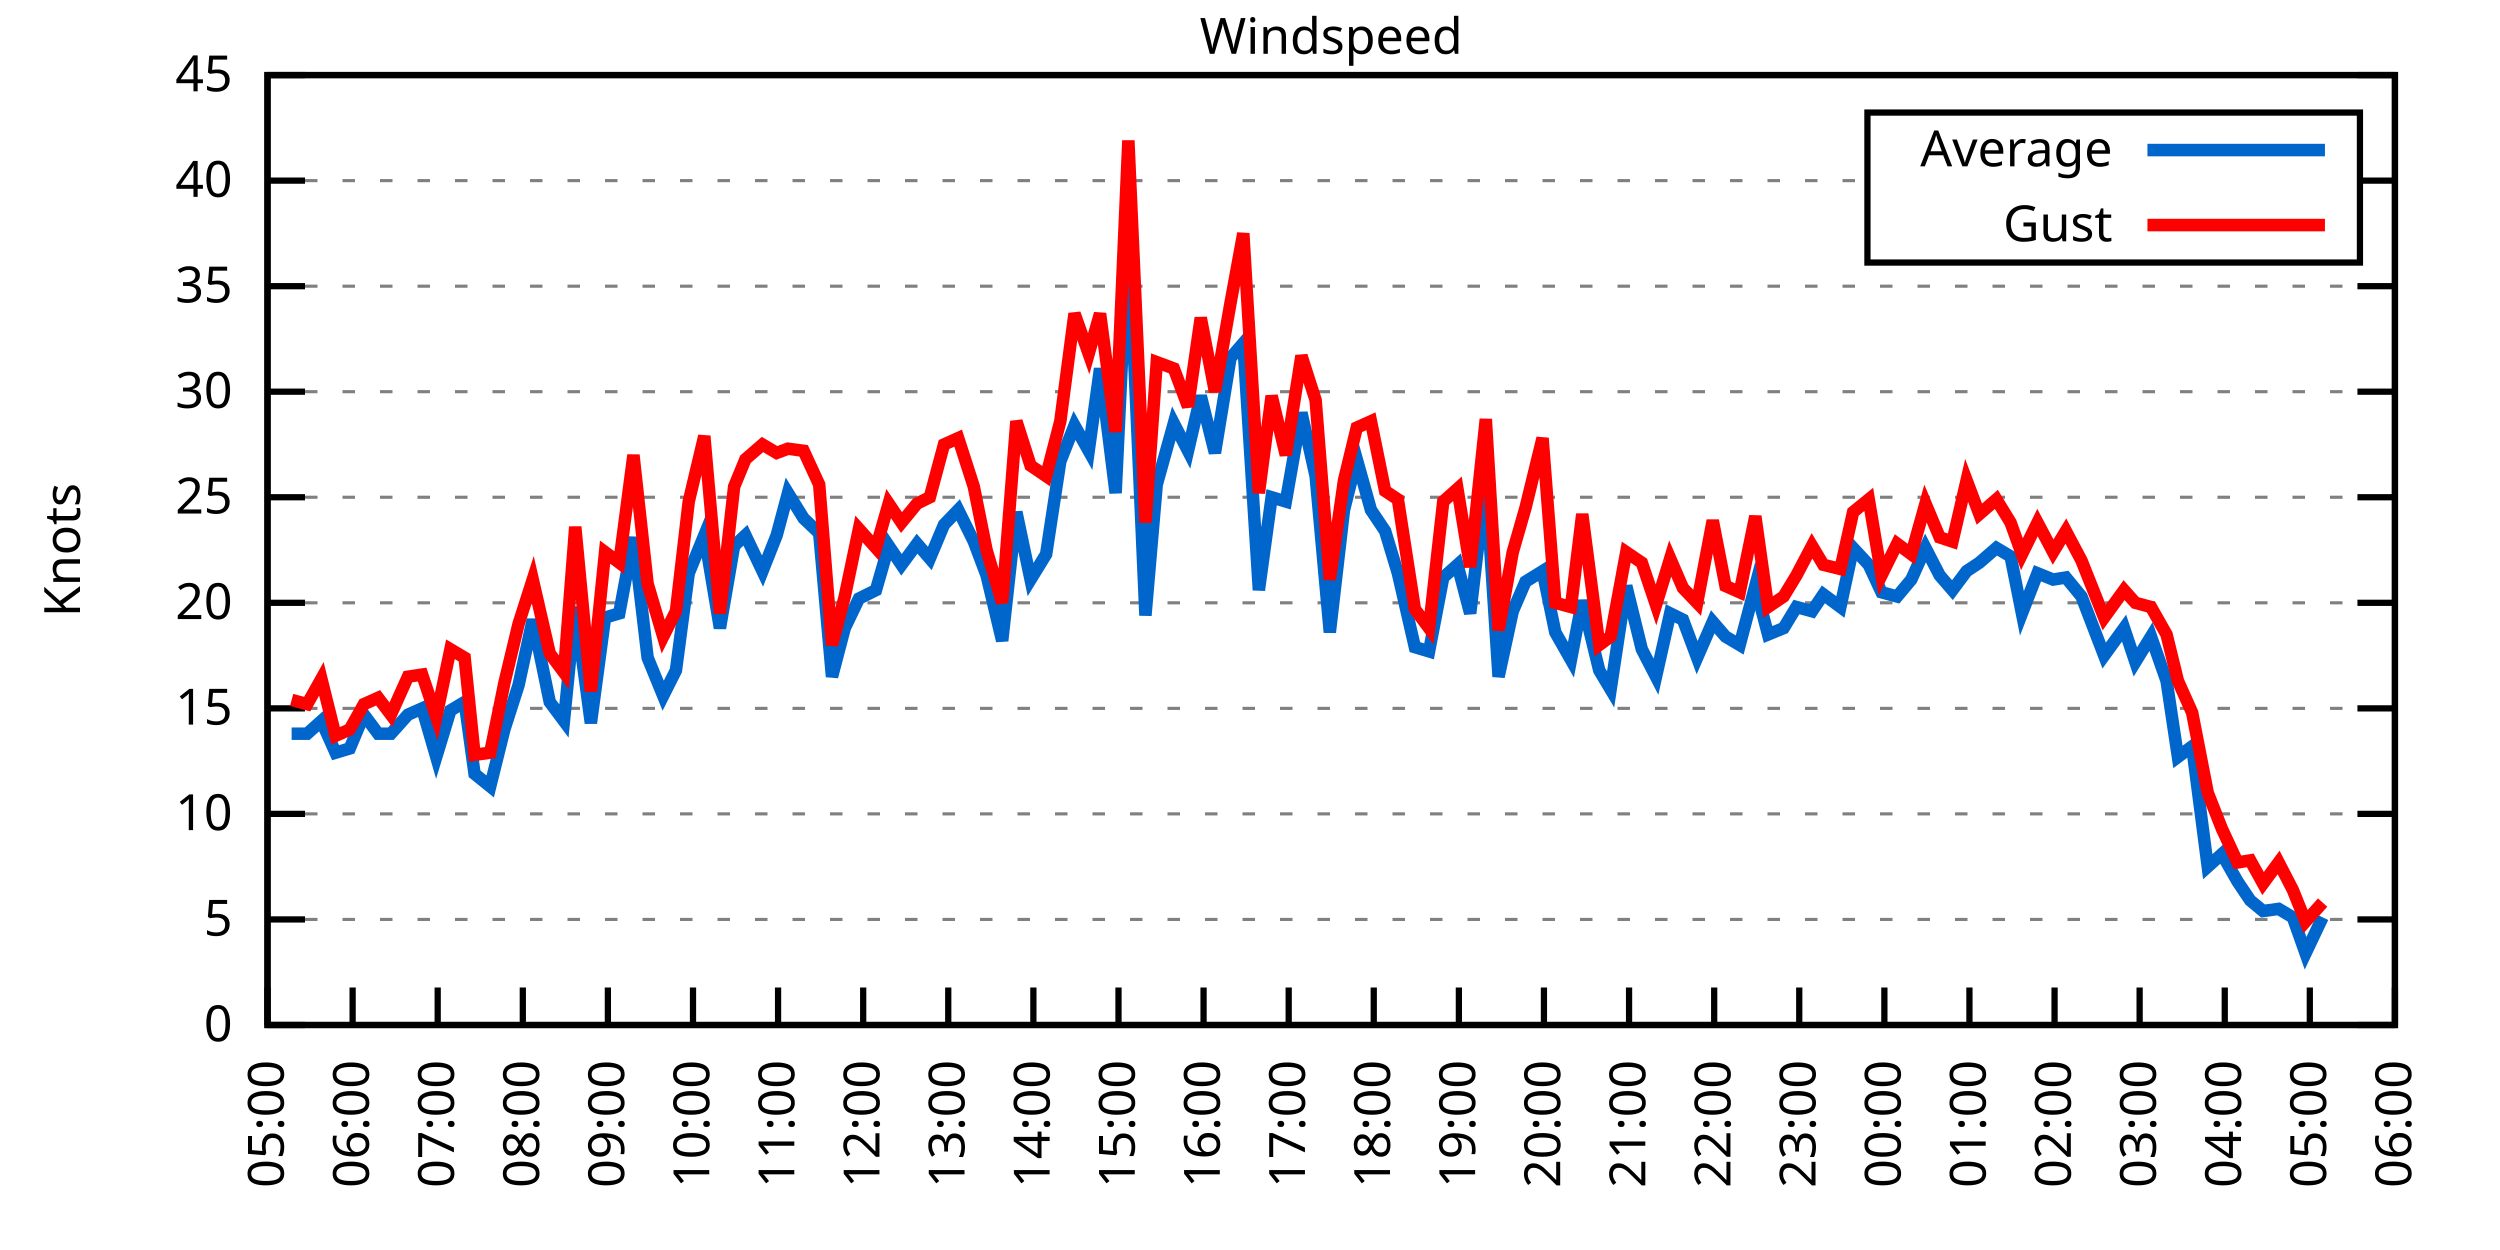
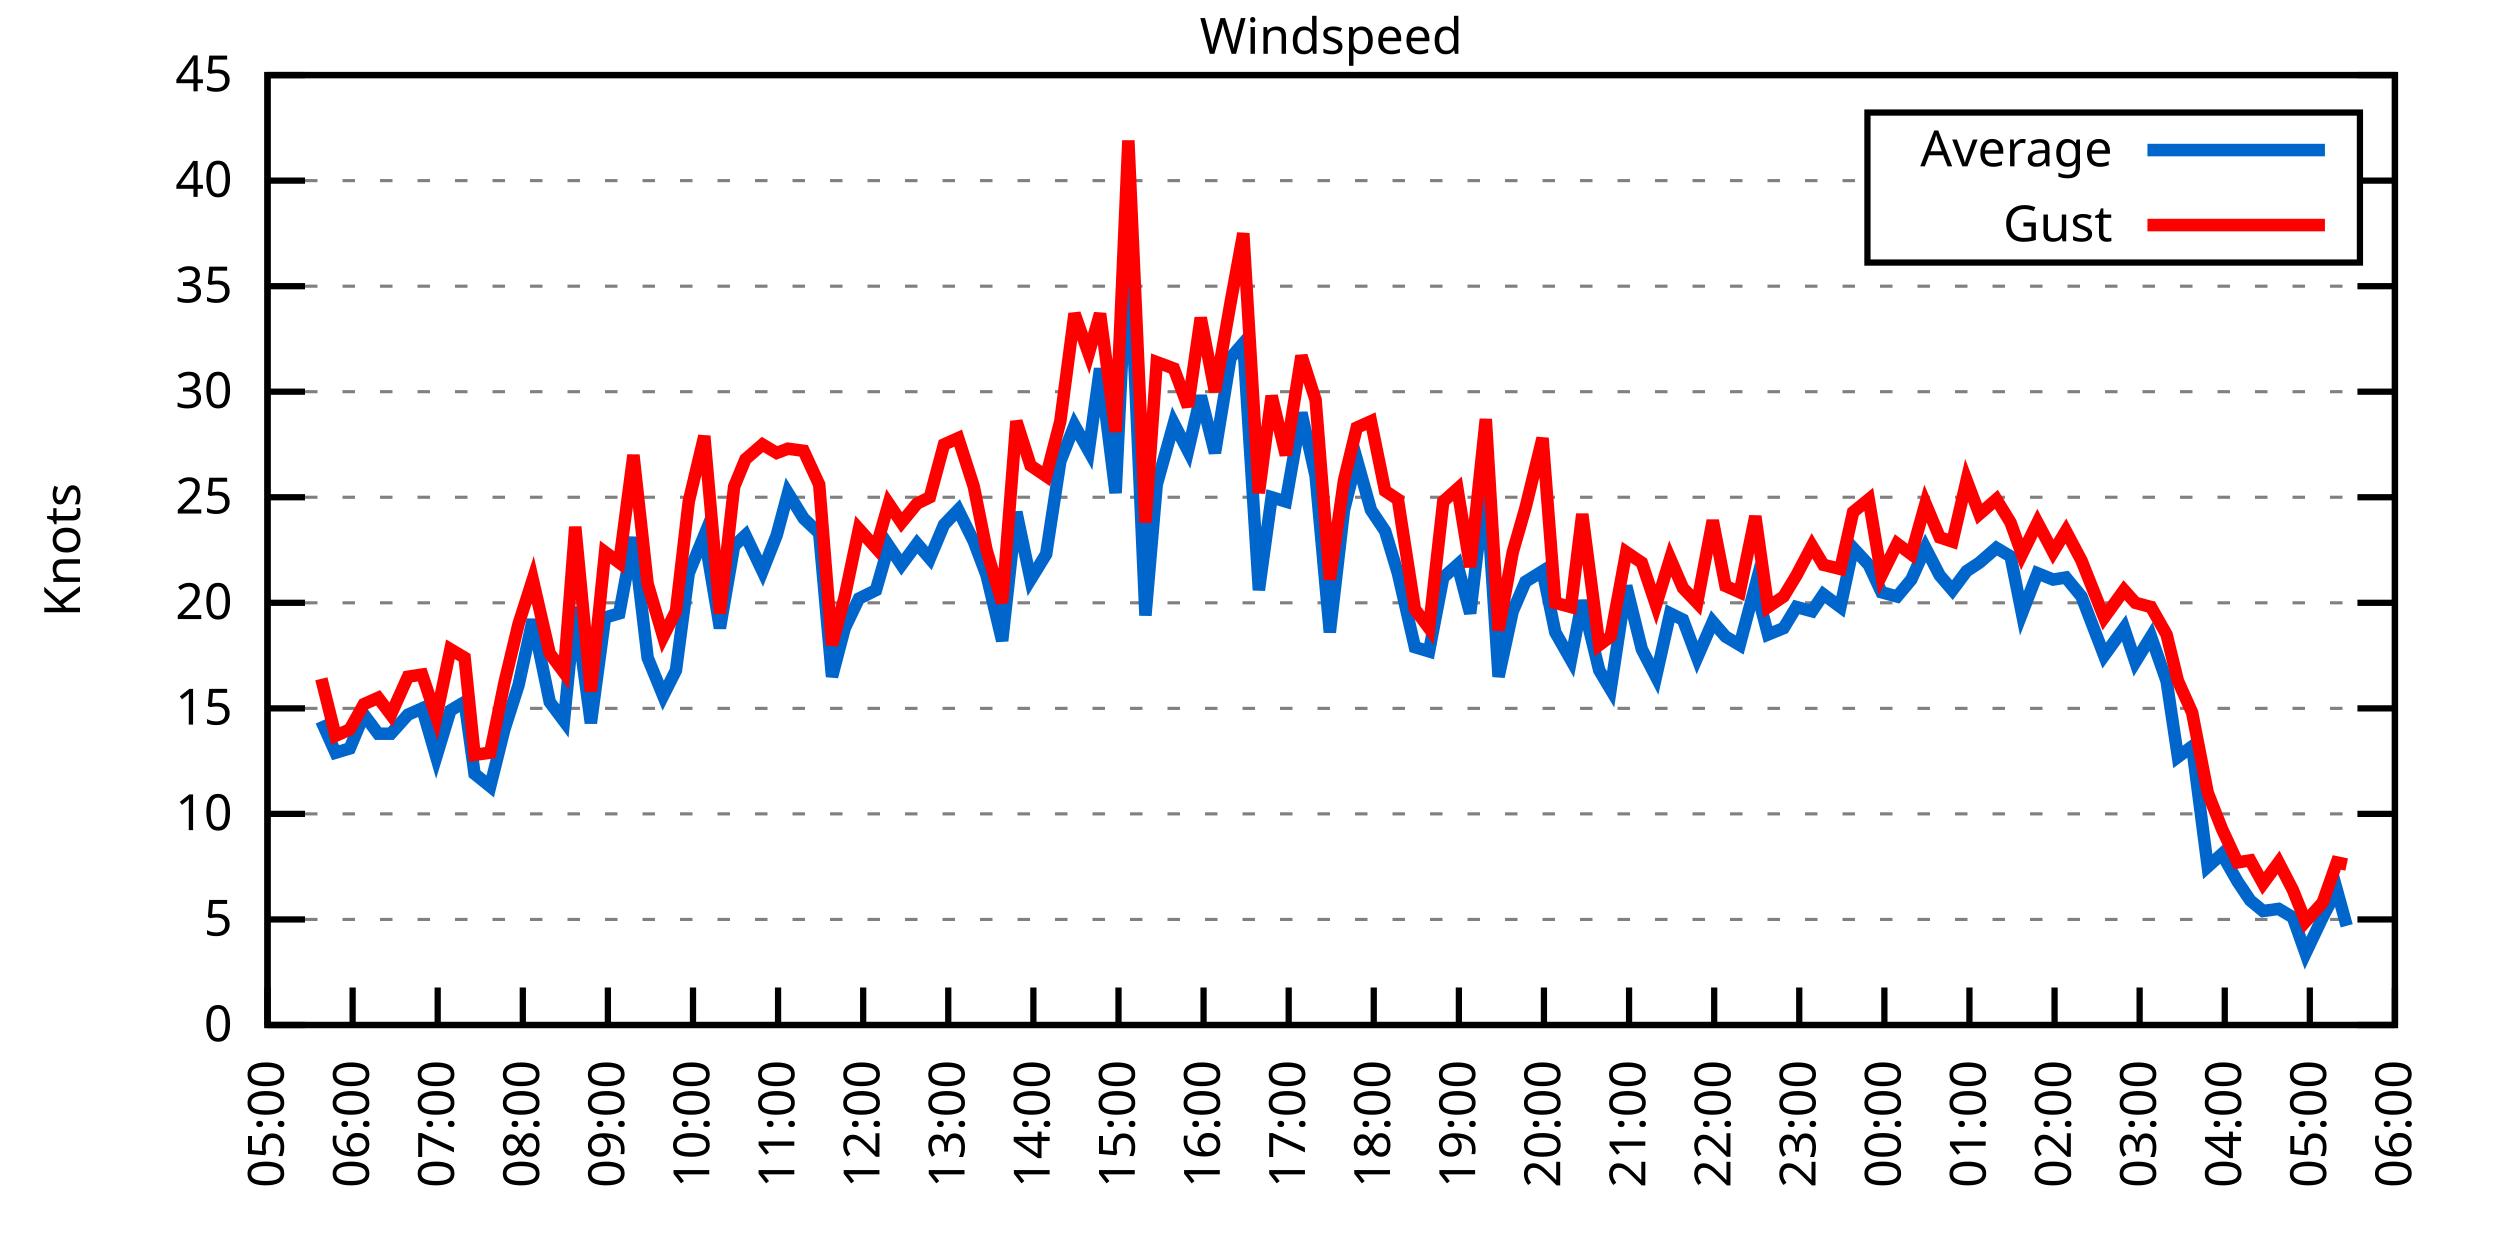
<svg xmlns="http://www.w3.org/2000/svg" xmlns:xlink="http://www.w3.org/1999/xlink" width="400" height="200" viewBox="0 0 400 200">
  <g id="gnuplot_canvas">
    <rect x="0" y="0" width="400" height="200" fill="none" />
    <defs>
      <circle id="gpDot" r="0.5" stroke-width="0.5" stroke="currentColor" />
      <path id="gpPt0" stroke-width="0.333" stroke="currentColor" d="M-1,0 h2 M0,-1 v2" />
      <path id="gpPt1" stroke-width="0.333" stroke="currentColor" d="M-1,-1 L1,1 M1,-1 L-1,1" />
      <path id="gpPt2" stroke-width="0.333" stroke="currentColor" d="M-1,0 L1,0 M0,-1 L0,1 M-1,-1 L1,1 M-1,1 L1,-1" />
      <rect id="gpPt3" stroke-width="0.333" stroke="currentColor" x="-1" y="-1" width="2" height="2" />
      <rect id="gpPt4" stroke-width="0.333" stroke="currentColor" fill="currentColor" x="-1" y="-1" width="2" height="2" />
      <circle id="gpPt5" stroke-width="0.333" stroke="currentColor" cx="0" cy="0" r="1" />
      <use xlink:href="#gpPt5" id="gpPt6" fill="currentColor" stroke="none" />
      <path id="gpPt7" stroke-width="0.333" stroke="currentColor" d="M0,-1.33 L-1.33,0.67 L1.33,0.67 z" />
      <use xlink:href="#gpPt7" id="gpPt8" fill="currentColor" stroke="none" />
      <use xlink:href="#gpPt7" id="gpPt9" stroke="currentColor" transform="rotate(180)" />
      <use xlink:href="#gpPt9" id="gpPt10" fill="currentColor" stroke="none" />
      <use xlink:href="#gpPt3" id="gpPt11" stroke="currentColor" transform="rotate(45)" />
      <use xlink:href="#gpPt11" id="gpPt12" fill="currentColor" stroke="none" />
      <path id="gpPt13" stroke-width="0.333" stroke="currentColor" d="M0,1.330 L1.265,0.411 L0.782,-1.067 L-0.782,-1.076 L-1.265,0.411 z" />
      <use xlink:href="#gpPt13" id="gpPt14" fill="currentColor" stroke="none" />
      <filter id="textbox" filterUnits="objectBoundingBox" x="0" y="0" height="1" width="1">
        <feFlood flood-color="white" flood-opacity="1" result="bgnd" />
        <feComposite in="SourceGraphic" in2="bgnd" operator="atop" />
      </filter>
      <filter id="greybox" filterUnits="objectBoundingBox" x="0" y="0" height="1" width="1">
        <feFlood flood-color="lightgrey" flood-opacity="1" result="grey" />
        <feComposite in="SourceGraphic" in2="grey" operator="atop" />
      </filter>
    </defs>
    <g fill="none" color="white" stroke="currentColor" stroke-width="1.00" stroke-linecap="butt" stroke-linejoin="miter">
</g>
    <g fill="none" color="black" stroke="currentColor" stroke-width="1.00" stroke-linecap="butt" stroke-linejoin="miter">
      <g stroke="none" shape-rendering="crispEdges">
        <polygon fill="rgb(255, 255, 255)" points="42.80,164.00 383.18,164.00 383.18,12.02 42.80,12.02 " />
      </g>
    </g>
    <g fill="none" color="black" stroke="currentColor" stroke-width="1.00" stroke-linecap="butt" stroke-linejoin="miter">
</g>
    <g fill="none" color="black" stroke="black" stroke-width="0.50" stroke-linecap="butt" stroke-linejoin="miter">
</g>
    <g fill="none" color="gray" stroke="currentColor" stroke-width="0.50" stroke-linecap="butt" stroke-linejoin="miter">
      <path stroke="gray" stroke-dasharray="2,4" class="gridline" d="M42.80,164.00 L383.19,164.00  " />
    </g>
    <g fill="none" color="gray" stroke="gray" stroke-width="1.00" stroke-linecap="butt" stroke-linejoin="miter">
</g>
    <g fill="none" color="black" stroke="currentColor" stroke-width="1.00" stroke-linecap="butt" stroke-linejoin="miter">
      <path stroke="black" d="M42.80,164.00 L48.80,164.00 M383.19,164.00 L377.19,164.00  " />
      <g transform="translate(37.20,166.60)" stroke="none" fill="black" font-family="Sans" font-size="8.00" text-anchor="end">
        <text>
          <tspan font-family="Sans"> 0</tspan>
        </text>
      </g>
    </g>
    <g fill="none" color="black" stroke="currentColor" stroke-width="1.00" stroke-linecap="butt" stroke-linejoin="miter">
</g>
    <g fill="none" color="black" stroke="black" stroke-width="0.50" stroke-linecap="butt" stroke-linejoin="miter">
</g>
    <g fill="none" color="gray" stroke="currentColor" stroke-width="0.50" stroke-linecap="butt" stroke-linejoin="miter">
      <path stroke="gray" stroke-dasharray="2,4" class="gridline" d="M42.80,147.11 L383.19,147.11  " />
    </g>
    <g fill="none" color="gray" stroke="gray" stroke-width="1.00" stroke-linecap="butt" stroke-linejoin="miter">
</g>
    <g fill="none" color="black" stroke="currentColor" stroke-width="1.00" stroke-linecap="butt" stroke-linejoin="miter">
      <path stroke="black" d="M42.80,147.11 L48.80,147.11 M383.19,147.11 L377.19,147.11  " />
      <g transform="translate(37.20,149.71)" stroke="none" fill="black" font-family="Sans" font-size="8.00" text-anchor="end">
        <text>
          <tspan font-family="Sans"> 5</tspan>
        </text>
      </g>
    </g>
    <g fill="none" color="black" stroke="currentColor" stroke-width="1.00" stroke-linecap="butt" stroke-linejoin="miter">
</g>
    <g fill="none" color="black" stroke="black" stroke-width="0.50" stroke-linecap="butt" stroke-linejoin="miter">
</g>
    <g fill="none" color="gray" stroke="currentColor" stroke-width="0.50" stroke-linecap="butt" stroke-linejoin="miter">
      <path stroke="gray" stroke-dasharray="2,4" class="gridline" d="M42.80,130.22 L383.19,130.22  " />
    </g>
    <g fill="none" color="gray" stroke="gray" stroke-width="1.00" stroke-linecap="butt" stroke-linejoin="miter">
</g>
    <g fill="none" color="black" stroke="currentColor" stroke-width="1.00" stroke-linecap="butt" stroke-linejoin="miter">
      <path stroke="black" d="M42.80,130.22 L48.80,130.22 M383.19,130.22 L377.19,130.22  " />
      <g transform="translate(37.20,132.82)" stroke="none" fill="black" font-family="Sans" font-size="8.00" text-anchor="end">
        <text>
          <tspan font-family="Sans"> 10</tspan>
        </text>
      </g>
    </g>
    <g fill="none" color="black" stroke="currentColor" stroke-width="1.00" stroke-linecap="butt" stroke-linejoin="miter">
</g>
    <g fill="none" color="black" stroke="black" stroke-width="0.50" stroke-linecap="butt" stroke-linejoin="miter">
</g>
    <g fill="none" color="gray" stroke="currentColor" stroke-width="0.50" stroke-linecap="butt" stroke-linejoin="miter">
      <path stroke="gray" stroke-dasharray="2,4" class="gridline" d="M42.80,113.34 L383.19,113.34  " />
    </g>
    <g fill="none" color="gray" stroke="gray" stroke-width="1.00" stroke-linecap="butt" stroke-linejoin="miter">
</g>
    <g fill="none" color="black" stroke="currentColor" stroke-width="1.00" stroke-linecap="butt" stroke-linejoin="miter">
      <path stroke="black" d="M42.80,113.34 L48.80,113.34 M383.19,113.34 L377.19,113.34  " />
      <g transform="translate(37.20,115.94)" stroke="none" fill="black" font-family="Sans" font-size="8.00" text-anchor="end">
        <text>
          <tspan font-family="Sans"> 15</tspan>
        </text>
      </g>
    </g>
    <g fill="none" color="black" stroke="currentColor" stroke-width="1.00" stroke-linecap="butt" stroke-linejoin="miter">
</g>
    <g fill="none" color="black" stroke="black" stroke-width="0.50" stroke-linecap="butt" stroke-linejoin="miter">
</g>
    <g fill="none" color="gray" stroke="currentColor" stroke-width="0.50" stroke-linecap="butt" stroke-linejoin="miter">
      <path stroke="gray" stroke-dasharray="2,4" class="gridline" d="M42.80,96.45 L383.19,96.45  " />
    </g>
    <g fill="none" color="gray" stroke="gray" stroke-width="1.00" stroke-linecap="butt" stroke-linejoin="miter">
</g>
    <g fill="none" color="black" stroke="currentColor" stroke-width="1.00" stroke-linecap="butt" stroke-linejoin="miter">
      <path stroke="black" d="M42.80,96.45 L48.80,96.45 M383.19,96.45 L377.19,96.45  " />
      <g transform="translate(37.20,99.05)" stroke="none" fill="black" font-family="Sans" font-size="8.00" text-anchor="end">
        <text>
          <tspan font-family="Sans"> 20</tspan>
        </text>
      </g>
    </g>
    <g fill="none" color="black" stroke="currentColor" stroke-width="1.00" stroke-linecap="butt" stroke-linejoin="miter">
</g>
    <g fill="none" color="black" stroke="black" stroke-width="0.50" stroke-linecap="butt" stroke-linejoin="miter">
</g>
    <g fill="none" color="gray" stroke="currentColor" stroke-width="0.50" stroke-linecap="butt" stroke-linejoin="miter">
      <path stroke="gray" stroke-dasharray="2,4" class="gridline" d="M42.80,79.56 L383.19,79.56  " />
    </g>
    <g fill="none" color="gray" stroke="gray" stroke-width="1.00" stroke-linecap="butt" stroke-linejoin="miter">
</g>
    <g fill="none" color="black" stroke="currentColor" stroke-width="1.00" stroke-linecap="butt" stroke-linejoin="miter">
      <path stroke="black" d="M42.80,79.56 L48.80,79.56 M383.19,79.56 L377.19,79.56  " />
      <g transform="translate(37.20,82.16)" stroke="none" fill="black" font-family="Sans" font-size="8.00" text-anchor="end">
        <text>
          <tspan font-family="Sans"> 25</tspan>
        </text>
      </g>
    </g>
    <g fill="none" color="black" stroke="currentColor" stroke-width="1.00" stroke-linecap="butt" stroke-linejoin="miter">
</g>
    <g fill="none" color="black" stroke="black" stroke-width="0.50" stroke-linecap="butt" stroke-linejoin="miter">
</g>
    <g fill="none" color="gray" stroke="currentColor" stroke-width="0.50" stroke-linecap="butt" stroke-linejoin="miter">
      <path stroke="gray" stroke-dasharray="2,4" class="gridline" d="M42.80,62.67 L383.19,62.67  " />
    </g>
    <g fill="none" color="gray" stroke="gray" stroke-width="1.00" stroke-linecap="butt" stroke-linejoin="miter">
</g>
    <g fill="none" color="black" stroke="currentColor" stroke-width="1.00" stroke-linecap="butt" stroke-linejoin="miter">
      <path stroke="black" d="M42.80,62.67 L48.80,62.67 M383.19,62.67 L377.19,62.67  " />
      <g transform="translate(37.20,65.27)" stroke="none" fill="black" font-family="Sans" font-size="8.00" text-anchor="end">
        <text>
          <tspan font-family="Sans"> 30</tspan>
        </text>
      </g>
    </g>
    <g fill="none" color="black" stroke="currentColor" stroke-width="1.00" stroke-linecap="butt" stroke-linejoin="miter">
</g>
    <g fill="none" color="black" stroke="black" stroke-width="0.50" stroke-linecap="butt" stroke-linejoin="miter">
</g>
    <g fill="none" color="gray" stroke="currentColor" stroke-width="0.50" stroke-linecap="butt" stroke-linejoin="miter">
      <path stroke="gray" stroke-dasharray="2,4" class="gridline" d="M42.80,45.79 L383.19,45.79  " />
    </g>
    <g fill="none" color="gray" stroke="gray" stroke-width="1.00" stroke-linecap="butt" stroke-linejoin="miter">
</g>
    <g fill="none" color="black" stroke="currentColor" stroke-width="1.00" stroke-linecap="butt" stroke-linejoin="miter">
      <path stroke="black" d="M42.80,45.79 L48.80,45.79 M383.19,45.79 L377.19,45.79  " />
      <g transform="translate(37.20,48.39)" stroke="none" fill="black" font-family="Sans" font-size="8.00" text-anchor="end">
        <text>
          <tspan font-family="Sans"> 35</tspan>
        </text>
      </g>
    </g>
    <g fill="none" color="black" stroke="currentColor" stroke-width="1.00" stroke-linecap="butt" stroke-linejoin="miter">
</g>
    <g fill="none" color="black" stroke="black" stroke-width="0.50" stroke-linecap="butt" stroke-linejoin="miter">
</g>
    <g fill="none" color="gray" stroke="currentColor" stroke-width="0.50" stroke-linecap="butt" stroke-linejoin="miter">
      <path stroke="gray" stroke-dasharray="2,4" class="gridline" d="M42.80,28.90 L298.79,28.90 M377.59,28.90 L383.19,28.90  " />
    </g>
    <g fill="none" color="gray" stroke="gray" stroke-width="1.00" stroke-linecap="butt" stroke-linejoin="miter">
</g>
    <g fill="none" color="black" stroke="currentColor" stroke-width="1.00" stroke-linecap="butt" stroke-linejoin="miter">
      <path stroke="black" d="M42.80,28.90 L48.80,28.90 M383.19,28.90 L377.19,28.90  " />
      <g transform="translate(37.20,31.50)" stroke="none" fill="black" font-family="Sans" font-size="8.00" text-anchor="end">
        <text>
          <tspan font-family="Sans"> 40</tspan>
        </text>
      </g>
    </g>
    <g fill="none" color="black" stroke="currentColor" stroke-width="1.00" stroke-linecap="butt" stroke-linejoin="miter">
</g>
    <g fill="none" color="black" stroke="black" stroke-width="0.50" stroke-linecap="butt" stroke-linejoin="miter">
</g>
    <g fill="none" color="gray" stroke="currentColor" stroke-width="0.50" stroke-linecap="butt" stroke-linejoin="miter">
      <path stroke="gray" stroke-dasharray="2,4" class="gridline" d="M42.80,12.01 L383.19,12.01  " />
    </g>
    <g fill="none" color="gray" stroke="gray" stroke-width="1.00" stroke-linecap="butt" stroke-linejoin="miter">
</g>
    <g fill="none" color="black" stroke="currentColor" stroke-width="1.00" stroke-linecap="butt" stroke-linejoin="miter">
      <path stroke="black" d="M42.80,12.01 L48.80,12.01 M383.19,12.01 L377.19,12.01  " />
      <g transform="translate(37.20,14.61)" stroke="none" fill="black" font-family="Sans" font-size="8.00" text-anchor="end">
        <text>
          <tspan font-family="Sans"> 45</tspan>
        </text>
      </g>
    </g>
    <g fill="none" color="black" stroke="currentColor" stroke-width="1.00" stroke-linecap="butt" stroke-linejoin="miter">
      <path stroke="black" d="M42.80,164.00 L42.80,158.00  " />
      <g transform="translate(45.40,169.60) rotate(270.00)" stroke="none" fill="black" font-family="Sans" font-size="8.00" text-anchor="end">
        <text>
          <tspan font-family="Sans">05:00</tspan>
        </text>
      </g>
    </g>
    <g fill="none" color="black" stroke="currentColor" stroke-width="1.00" stroke-linecap="butt" stroke-linejoin="miter">
      <path stroke="black" d="M56.42,164.00 L56.42,158.00  " />
      <g transform="translate(59.02,169.60) rotate(270.00)" stroke="none" fill="black" font-family="Sans" font-size="8.00" text-anchor="end">
        <text>
          <tspan font-family="Sans">06:00</tspan>
        </text>
      </g>
    </g>
    <g fill="none" color="black" stroke="currentColor" stroke-width="1.00" stroke-linecap="butt" stroke-linejoin="miter">
      <path stroke="black" d="M70.03,164.00 L70.03,158.00  " />
      <g transform="translate(72.63,169.60) rotate(270.00)" stroke="none" fill="black" font-family="Sans" font-size="8.00" text-anchor="end">
        <text>
          <tspan font-family="Sans">07:00</tspan>
        </text>
      </g>
    </g>
    <g fill="none" color="black" stroke="currentColor" stroke-width="1.00" stroke-linecap="butt" stroke-linejoin="miter">
      <path stroke="black" d="M83.65,164.00 L83.65,158.00  " />
      <g transform="translate(86.25,169.60) rotate(270.00)" stroke="none" fill="black" font-family="Sans" font-size="8.00" text-anchor="end">
        <text>
          <tspan font-family="Sans">08:00</tspan>
        </text>
      </g>
    </g>
    <g fill="none" color="black" stroke="currentColor" stroke-width="1.00" stroke-linecap="butt" stroke-linejoin="miter">
      <path stroke="black" d="M97.26,164.00 L97.26,158.00  " />
      <g transform="translate(99.86,169.60) rotate(270.00)" stroke="none" fill="black" font-family="Sans" font-size="8.00" text-anchor="end">
        <text>
          <tspan font-family="Sans">09:00</tspan>
        </text>
      </g>
    </g>
    <g fill="none" color="black" stroke="currentColor" stroke-width="1.00" stroke-linecap="butt" stroke-linejoin="miter">
      <path stroke="black" d="M110.88,164.00 L110.88,158.00  " />
      <g transform="translate(113.48,169.60) rotate(270.00)" stroke="none" fill="black" font-family="Sans" font-size="8.00" text-anchor="end">
        <text>
          <tspan font-family="Sans">10:00</tspan>
        </text>
      </g>
    </g>
    <g fill="none" color="black" stroke="currentColor" stroke-width="1.00" stroke-linecap="butt" stroke-linejoin="miter">
      <path stroke="black" d="M124.49,164.00 L124.49,158.00  " />
      <g transform="translate(127.09,169.60) rotate(270.00)" stroke="none" fill="black" font-family="Sans" font-size="8.00" text-anchor="end">
        <text>
          <tspan font-family="Sans">11:00</tspan>
        </text>
      </g>
    </g>
    <g fill="none" color="black" stroke="currentColor" stroke-width="1.00" stroke-linecap="butt" stroke-linejoin="miter">
      <path stroke="black" d="M138.11,164.00 L138.11,158.00  " />
      <g transform="translate(140.71,169.60) rotate(270.00)" stroke="none" fill="black" font-family="Sans" font-size="8.00" text-anchor="end">
        <text>
          <tspan font-family="Sans">12:00</tspan>
        </text>
      </g>
    </g>
    <g fill="none" color="black" stroke="currentColor" stroke-width="1.00" stroke-linecap="butt" stroke-linejoin="miter">
      <path stroke="black" d="M151.72,164.00 L151.72,158.00  " />
      <g transform="translate(154.32,169.60) rotate(270.00)" stroke="none" fill="black" font-family="Sans" font-size="8.00" text-anchor="end">
        <text>
          <tspan font-family="Sans">13:00</tspan>
        </text>
      </g>
    </g>
    <g fill="none" color="black" stroke="currentColor" stroke-width="1.00" stroke-linecap="butt" stroke-linejoin="miter">
      <path stroke="black" d="M165.34,164.00 L165.34,158.00  " />
      <g transform="translate(167.94,169.60) rotate(270.00)" stroke="none" fill="black" font-family="Sans" font-size="8.00" text-anchor="end">
        <text>
          <tspan font-family="Sans">14:00</tspan>
        </text>
      </g>
    </g>
    <g fill="none" color="black" stroke="currentColor" stroke-width="1.00" stroke-linecap="butt" stroke-linejoin="miter">
      <path stroke="black" d="M178.96,164.00 L178.96,158.00  " />
      <g transform="translate(181.56,169.60) rotate(270.00)" stroke="none" fill="black" font-family="Sans" font-size="8.00" text-anchor="end">
        <text>
          <tspan font-family="Sans">15:00</tspan>
        </text>
      </g>
    </g>
    <g fill="none" color="black" stroke="currentColor" stroke-width="1.00" stroke-linecap="butt" stroke-linejoin="miter">
      <path stroke="black" d="M192.57,164.00 L192.57,158.00  " />
      <g transform="translate(195.17,169.60) rotate(270.00)" stroke="none" fill="black" font-family="Sans" font-size="8.00" text-anchor="end">
        <text>
          <tspan font-family="Sans">16:00</tspan>
        </text>
      </g>
    </g>
    <g fill="none" color="black" stroke="currentColor" stroke-width="1.00" stroke-linecap="butt" stroke-linejoin="miter">
      <path stroke="black" d="M206.19,164.00 L206.19,158.00  " />
      <g transform="translate(208.79,169.60) rotate(270.00)" stroke="none" fill="black" font-family="Sans" font-size="8.00" text-anchor="end">
        <text>
          <tspan font-family="Sans">17:00</tspan>
        </text>
      </g>
    </g>
    <g fill="none" color="black" stroke="currentColor" stroke-width="1.00" stroke-linecap="butt" stroke-linejoin="miter">
      <path stroke="black" d="M219.80,164.00 L219.80,158.00  " />
      <g transform="translate(222.40,169.60) rotate(270.00)" stroke="none" fill="black" font-family="Sans" font-size="8.00" text-anchor="end">
        <text>
          <tspan font-family="Sans">18:00</tspan>
        </text>
      </g>
    </g>
    <g fill="none" color="black" stroke="currentColor" stroke-width="1.00" stroke-linecap="butt" stroke-linejoin="miter">
      <path stroke="black" d="M233.42,164.00 L233.42,158.00  " />
      <g transform="translate(236.02,169.60) rotate(270.00)" stroke="none" fill="black" font-family="Sans" font-size="8.00" text-anchor="end">
        <text>
          <tspan font-family="Sans">19:00</tspan>
        </text>
      </g>
    </g>
    <g fill="none" color="black" stroke="currentColor" stroke-width="1.00" stroke-linecap="butt" stroke-linejoin="miter">
      <path stroke="black" d="M247.03,164.00 L247.03,158.00  " />
      <g transform="translate(249.63,169.60) rotate(270.00)" stroke="none" fill="black" font-family="Sans" font-size="8.00" text-anchor="end">
        <text>
          <tspan font-family="Sans">20:00</tspan>
        </text>
      </g>
    </g>
    <g fill="none" color="black" stroke="currentColor" stroke-width="1.00" stroke-linecap="butt" stroke-linejoin="miter">
      <path stroke="black" d="M260.65,164.00 L260.65,158.00  " />
      <g transform="translate(263.25,169.60) rotate(270.00)" stroke="none" fill="black" font-family="Sans" font-size="8.00" text-anchor="end">
        <text>
          <tspan font-family="Sans">21:00</tspan>
        </text>
      </g>
    </g>
    <g fill="none" color="black" stroke="currentColor" stroke-width="1.00" stroke-linecap="butt" stroke-linejoin="miter">
      <path stroke="black" d="M274.27,164.00 L274.27,158.00  " />
      <g transform="translate(276.87,169.60) rotate(270.00)" stroke="none" fill="black" font-family="Sans" font-size="8.00" text-anchor="end">
        <text>
          <tspan font-family="Sans">22:00</tspan>
        </text>
      </g>
    </g>
    <g fill="none" color="black" stroke="currentColor" stroke-width="1.00" stroke-linecap="butt" stroke-linejoin="miter">
      <path stroke="black" d="M287.88,164.00 L287.88,158.00  " />
      <g transform="translate(290.48,169.60) rotate(270.00)" stroke="none" fill="black" font-family="Sans" font-size="8.00" text-anchor="end">
        <text>
          <tspan font-family="Sans">23:00</tspan>
        </text>
      </g>
    </g>
    <g fill="none" color="black" stroke="currentColor" stroke-width="1.00" stroke-linecap="butt" stroke-linejoin="miter">
      <path stroke="black" d="M301.50,164.00 L301.50,158.00  " />
      <g transform="translate(304.10,169.60) rotate(270.00)" stroke="none" fill="black" font-family="Sans" font-size="8.00" text-anchor="end">
        <text>
          <tspan font-family="Sans">00:00</tspan>
        </text>
      </g>
    </g>
    <g fill="none" color="black" stroke="currentColor" stroke-width="1.00" stroke-linecap="butt" stroke-linejoin="miter">
      <path stroke="black" d="M315.11,164.00 L315.11,158.00  " />
      <g transform="translate(317.71,169.60) rotate(270.00)" stroke="none" fill="black" font-family="Sans" font-size="8.00" text-anchor="end">
        <text>
          <tspan font-family="Sans">01:00</tspan>
        </text>
      </g>
    </g>
    <g fill="none" color="black" stroke="currentColor" stroke-width="1.00" stroke-linecap="butt" stroke-linejoin="miter">
      <path stroke="black" d="M328.73,164.00 L328.73,158.00  " />
      <g transform="translate(331.33,169.60) rotate(270.00)" stroke="none" fill="black" font-family="Sans" font-size="8.00" text-anchor="end">
        <text>
          <tspan font-family="Sans">02:00</tspan>
        </text>
      </g>
    </g>
    <g fill="none" color="black" stroke="currentColor" stroke-width="1.00" stroke-linecap="butt" stroke-linejoin="miter">
      <path stroke="black" d="M342.34,164.00 L342.34,158.00  " />
      <g transform="translate(344.94,169.60) rotate(270.00)" stroke="none" fill="black" font-family="Sans" font-size="8.00" text-anchor="end">
        <text>
          <tspan font-family="Sans">03:00</tspan>
        </text>
      </g>
    </g>
    <g fill="none" color="black" stroke="currentColor" stroke-width="1.00" stroke-linecap="butt" stroke-linejoin="miter">
      <path stroke="black" d="M355.96,164.00 L355.96,158.00  " />
      <g transform="translate(358.56,169.60) rotate(270.00)" stroke="none" fill="black" font-family="Sans" font-size="8.00" text-anchor="end">
        <text>
          <tspan font-family="Sans">04:00</tspan>
        </text>
      </g>
    </g>
    <g fill="none" color="black" stroke="currentColor" stroke-width="1.00" stroke-linecap="butt" stroke-linejoin="miter">
      <path stroke="black" d="M369.57,164.00 L369.57,158.00  " />
      <g transform="translate(372.17,169.60) rotate(270.00)" stroke="none" fill="black" font-family="Sans" font-size="8.00" text-anchor="end">
        <text>
          <tspan font-family="Sans">05:00</tspan>
        </text>
      </g>
    </g>
    <g fill="none" color="black" stroke="currentColor" stroke-width="1.00" stroke-linecap="butt" stroke-linejoin="miter">
      <path stroke="black" d="M383.19,164.00 L383.19,158.00  " />
      <g transform="translate(385.79,169.60) rotate(270.00)" stroke="none" fill="black" font-family="Sans" font-size="8.00" text-anchor="end">
        <text>
          <tspan font-family="Sans">06:00</tspan>
        </text>
      </g>
    </g>
    <g fill="none" color="black" stroke="currentColor" stroke-width="1.00" stroke-linecap="butt" stroke-linejoin="miter">
</g>
    <g fill="none" color="black" stroke="currentColor" stroke-width="1.00" stroke-linecap="butt" stroke-linejoin="miter">
      <path stroke="black" d="M42.80,12.01 L42.80,164.00 L383.19,164.00 L383.19,12.01 L42.80,12.01 Z  " />
    </g>
    <g fill="none" color="black" stroke="currentColor" stroke-width="1.00" stroke-linecap="butt" stroke-linejoin="miter">
</g>
    <g fill="none" color="black" stroke="currentColor" stroke-width="1.00" stroke-linecap="butt" stroke-linejoin="miter">
      <path stroke="black" d="M298.79,42.01 L298.79,18.01 L377.59,18.01 L377.59,42.01 L298.79,42.01 Z  " />
    </g>
    <g id="Windspeed_plot_1">
      <g fill="none" color="white" stroke="black" stroke-width="2.00" stroke-linecap="butt" stroke-linejoin="miter">
</g>
      <g fill="none" color="black" stroke="currentColor" stroke-width="2.00" stroke-linecap="butt" stroke-linejoin="miter">
        <g transform="translate(337.99,26.61)" stroke="none" fill="black" font-family="Sans" font-size="8.00" text-anchor="end">
          <text>
            <tspan font-family="Sans">Average</tspan>
          </text>
        </g>
      </g>
      <g fill="none" color="black" stroke="currentColor" stroke-width="2.00" stroke-linecap="butt" stroke-linejoin="miter">
-         <path stroke="rgb(  0, 102, 204)" d="M343.59,24.01 L371.99,24.01 M46.66,117.39 L49.15,117.39 L51.42,115.36 L53.69,120.43 L55.96,119.75 L58.23,114.35   L60.50,117.39 L62.54,117.39 L65.27,114.35 L67.54,113.34 L69.80,121.11 L72.07,113.67 L74.34,112.32 L75.93,123.81   L78.43,125.83 L80.70,116.71 L82.97,109.62 L85.24,99.15 L87.96,112.32 L90.23,115.36 L92.04,97.12 L94.54,115.70   L96.81,98.81 L99.08,98.14 L101.35,85.98 L103.62,105.23 L106.11,111.31 L108.15,107.26 L110.20,91.72 L112.69,85.64   L115.19,100.50 L117.46,87.33 L119.27,85.64 L122.00,91.38 L124.27,85.64 L126.08,78.89 L128.58,82.94 L131.07,85.30   L133.12,108.27 L135.16,100.50 L137.43,95.77 L140.15,94.42 L142.19,87.33 L144.24,90.37 L146.73,86.99 L148.77,89.36   L151.04,83.95 L153.31,81.59 L155.81,86.65 L157.85,92.06 L160.35,102.53 L162.62,81.93 L164.89,92.73 L167.38,88.68   L169.65,73.82 L171.92,68.08 L174.19,72.13 L176.01,58.96 L178.50,78.89 L180.54,36.33 L183.27,98.48 L185.08,77.53   L187.81,67.74 L190.08,72.13 L192.12,63.35 L194.39,72.47 L196.88,57.27 L198.93,54.90 L201.42,94.42 L203.46,79.56   L205.73,80.24 L208.23,66.05 L210.50,76.18 L212.77,101.18 L215.04,81.59 L217.08,73.48 L219.35,81.59 L221.62,84.97   L223.66,91.72 L226.38,103.54 L228.65,104.22 L230.92,92.40 L233.19,90.37 L235.23,98.14 L237.73,76.86 L239.77,108.27   L242.04,97.80 L244.08,93.07 L246.81,91.38 L248.85,101.18 L251.35,105.57 L253.16,96.11 L255.88,107.26 L257.70,110.30   L260.20,93.75 L262.69,103.88 L264.96,108.27 L267.23,98.14 L269.27,99.15 L271.54,105.23 L274.04,99.49 L276.08,101.85   L278.35,103.20 L280.85,93.75 L282.89,101.52 L285.38,100.50 L287.43,97.12 L289.92,97.80 L291.74,95.10 L294.46,97.12   L296.50,87.67 L299.00,90.37 L301.04,94.76 L303.54,95.44 L305.81,92.73 L308.08,87.67 L310.35,92.06 L312.39,94.42   L314.66,91.38 L316.70,90.03 L319.42,87.67 L321.69,89.02 L323.51,98.14 L326.00,91.72 L328.50,92.73 L330.54,92.40   L333.04,95.44 L336.67,104.89 L339.85,100.50 L341.66,105.91 L344.16,101.85 L346.65,108.95 L348.47,121.11 L350.74,119.42   L353.24,138.67 L355.50,136.64 L358.00,141.03 L360.04,144.07 L362.09,145.76 L364.58,145.42 L366.85,146.77 L368.89,152.52   L371.62,146.77  " />
+         <path stroke="rgb(  0, 102, 204)" d="M343.59,24.01 L371.99,24.01 M51.42,115.36 L53.69,120.43 L55.96,119.75 L58.23,114.35 L60.50,117.39 L62.54,117.39   L65.27,114.35 L67.54,113.34 L69.80,121.11 L72.07,113.67 L74.34,112.32 L75.93,123.81 L78.43,125.83 L80.70,116.71   L82.97,109.62 L85.24,99.15 L87.96,112.32 L90.23,115.36 L92.04,97.12 L94.54,115.70 L96.81,98.81 L99.08,98.14   L101.35,85.98 L103.62,105.23 L106.11,111.31 L108.15,107.26 L110.20,91.72 L112.69,85.64 L115.19,100.50 L117.46,87.33   L119.27,85.64 L122.00,91.38 L124.27,85.64 L126.08,78.89 L128.58,82.94 L131.07,85.30 L133.12,108.27 L135.16,100.50   L137.43,95.77 L140.15,94.42 L142.19,87.33 L144.24,90.37 L146.73,86.99 L148.77,89.36 L151.04,83.95 L153.31,81.59   L155.81,86.65 L157.85,92.06 L160.35,102.53 L162.62,81.93 L164.89,92.73 L167.38,88.68 L169.65,73.82 L171.92,68.08   L174.19,72.13 L176.01,58.96 L178.50,78.89 L180.54,36.33 L183.27,98.48 L185.08,77.53 L187.81,67.74 L190.08,72.13   L192.12,63.35 L194.39,72.47 L196.88,57.27 L198.93,54.90 L201.42,94.42 L203.46,79.56 L205.73,80.24 L208.23,66.05   L210.50,76.18 L212.77,101.18 L215.04,81.59 L217.08,73.48 L219.35,81.59 L221.62,84.97 L223.66,91.72 L226.38,103.54   L228.65,104.22 L230.92,92.40 L233.19,90.37 L235.23,98.14 L237.73,76.86 L239.77,108.27 L242.04,97.80 L244.08,93.07   L246.81,91.38 L248.85,101.18 L251.35,105.57 L253.16,96.11 L255.88,107.26 L257.70,110.30 L260.20,93.75 L262.69,103.88   L264.96,108.27 L267.23,98.14 L269.27,99.15 L271.54,105.23 L274.04,99.49 L276.08,101.85 L278.35,103.20 L280.85,93.75   L282.89,101.52 L285.38,100.50 L287.43,97.12 L289.92,97.80 L291.74,95.10 L294.46,97.12 L296.50,87.67 L299.00,90.37   L301.04,94.76 L303.54,95.44 L305.81,92.73 L308.08,87.67 L310.35,92.06 L312.39,94.42 L314.66,91.38 L316.70,90.03   L319.42,87.67 L321.69,89.02 L323.51,98.14 L326.00,91.72 L328.50,92.73 L330.54,92.40 L333.04,95.44 L336.67,104.89   L339.85,100.50 L341.66,105.91 L344.16,101.85 L346.65,108.95 L348.47,121.11 L350.74,119.42 L353.24,138.67 L355.50,136.64   L358.00,141.03 L360.04,144.07 L362.09,145.76 L364.58,145.42 L366.85,146.77 L368.89,152.52 L371.62,146.77 L373.89,142.38   L375.47,148.13  " />
      </g>
    </g>
    <g id="Windspeed_plot_2">
      <g fill="none" color="black" stroke="currentColor" stroke-width="2.00" stroke-linecap="butt" stroke-linejoin="miter">
        <g transform="translate(337.99,38.61)" stroke="none" fill="black" font-family="Sans" font-size="8.00" text-anchor="end">
          <text>
            <tspan font-family="Sans">Gust</tspan>
          </text>
        </g>
      </g>
      <g fill="none" color="black" stroke="currentColor" stroke-width="2.00" stroke-linecap="butt" stroke-linejoin="miter">
-         <path stroke="rgb(255,   0,   0)" d="M343.59,36.01 L371.99,36.01 M46.66,111.99 L49.15,112.66 L51.42,108.61 L53.69,117.73 L55.96,116.71 L58.23,112.66   L60.50,111.65 L62.54,114.35 L65.27,108.27 L67.54,107.93 L69.80,114.69 L72.07,103.88 L74.34,105.23 L75.93,120.77   L78.43,120.43 L80.70,109.28 L82.97,99.83 L85.24,92.73 L87.96,104.56 L90.23,107.59 L92.04,84.29 L94.54,110.63   L96.81,88.34 L99.08,90.03 L101.35,72.81 L103.62,93.41 L106.11,101.85 L108.15,97.80 L110.20,80.24 L112.69,69.77   L115.19,98.14 L117.46,77.87 L119.27,73.48 L122.00,71.12 L124.27,72.47 L126.08,71.79 L128.58,72.13 L131.07,77.53   L133.12,103.20 L135.16,95.44 L137.43,84.63 L140.15,87.67 L142.19,80.57 L144.24,83.61 L146.73,80.57 L148.77,79.56   L151.04,71.12 L153.31,70.10 L155.81,77.87 L157.85,88.00 L160.35,96.45 L162.62,67.40 L164.89,74.49 L167.38,76.18   L169.65,67.40 L171.92,50.18 L174.19,56.59 L176.01,50.18 L178.50,69.09 L180.54,22.48 L183.27,83.61 L185.08,57.94   L187.81,58.96 L190.08,65.04 L192.12,50.85 L194.39,62.67 L196.88,48.49 L198.93,37.34 L201.42,78.89 L203.46,63.35   L205.73,72.81 L208.23,56.93 L210.50,64.02 L212.77,92.73 L215.04,76.86 L217.08,68.42 L219.35,67.40 L221.62,78.55   L223.66,79.90 L226.38,97.46 L228.65,100.50 L230.92,80.24 L233.19,78.21 L235.23,90.71 L237.73,67.06 L239.77,100.84   L242.04,88.34 L244.08,81.25 L246.81,70.10 L248.85,96.45 L251.35,97.12 L253.16,82.26 L255.88,103.20 L257.70,101.85   L260.20,88.34 L262.69,90.03 L264.96,96.79 L267.23,89.36 L269.27,94.08 L271.54,96.45 L274.04,83.28 L276.08,93.75   L278.35,94.76 L280.85,82.60 L282.89,97.12 L285.38,95.44 L287.43,92.06 L289.92,87.33 L291.74,90.37 L294.46,91.04   L296.50,81.93 L299.00,79.90 L301.04,92.06 L303.54,86.99 L305.81,88.68 L308.08,80.57 L310.35,85.98 L312.39,86.65   L314.66,76.86 L316.70,82.26 L319.42,79.90 L321.69,83.61 L323.51,88.68 L326.00,83.61 L328.50,88.34 L330.54,84.97   L333.04,89.69 L336.67,98.81 L339.85,94.42 L341.66,96.45 L344.16,97.12 L346.65,101.52 L348.47,108.95 L350.74,114.01   L353.24,126.85 L355.50,132.59 L358.00,137.99 L360.04,137.66 L362.09,141.37 L364.58,137.99 L366.85,142.38 L368.89,147.45   L371.62,144.41  " />
+         <path stroke="rgb(255,   0,   0)" d="M343.59,36.01 L371.99,36.01 M51.42,108.61 L53.69,117.73 L55.96,116.71 L58.23,112.66 L60.50,111.65 L62.54,114.35   L65.27,108.27 L67.54,107.93 L69.80,114.69 L72.07,103.88 L74.34,105.23 L75.93,120.77 L78.43,120.43 L80.70,109.28   L82.97,99.83 L85.24,92.73 L87.96,104.56 L90.23,107.59 L92.04,84.29 L94.54,110.63 L96.81,88.34 L99.08,90.03   L101.35,72.81 L103.62,93.41 L106.11,101.85 L108.15,97.80 L110.20,80.24 L112.69,69.77 L115.19,98.14 L117.46,77.87   L119.27,73.48 L122.00,71.12 L124.27,72.47 L126.08,71.79 L128.58,72.13 L131.07,77.53 L133.12,103.20 L135.16,95.44   L137.43,84.63 L140.15,87.67 L142.19,80.57 L144.24,83.61 L146.73,80.57 L148.77,79.56 L151.04,71.12 L153.31,70.10   L155.81,77.87 L157.85,88.00 L160.35,96.45 L162.62,67.40 L164.89,74.49 L167.38,76.18 L169.65,67.40 L171.92,50.18   L174.19,56.59 L176.01,50.18 L178.50,69.09 L180.54,22.48 L183.27,83.61 L185.08,57.94 L187.81,58.96 L190.08,65.04   L192.12,50.85 L194.39,62.67 L196.88,48.49 L198.93,37.34 L201.42,78.89 L203.46,63.35 L205.73,72.81 L208.23,56.93   L210.50,64.02 L212.77,92.73 L215.04,76.86 L217.08,68.42 L219.35,67.40 L221.62,78.55 L223.66,79.90 L226.38,97.46   L228.65,100.50 L230.92,80.24 L233.19,78.21 L235.23,90.71 L237.73,67.06 L239.77,100.84 L242.04,88.34 L244.08,81.25   L246.81,70.10 L248.85,96.45 L251.35,97.12 L253.16,82.26 L255.88,103.20 L257.70,101.85 L260.20,88.34 L262.69,90.03   L264.96,96.79 L267.23,89.36 L269.27,94.08 L271.54,96.45 L274.04,83.28 L276.08,93.75 L278.35,94.76 L280.85,82.60   L282.89,97.12 L285.38,95.44 L287.43,92.06 L289.92,87.33 L291.74,90.37 L294.46,91.04 L296.50,81.93 L299.00,79.90   L301.04,92.06 L303.54,86.99 L305.81,88.68 L308.08,80.57 L310.35,85.98 L312.39,86.65 L314.66,76.86 L316.70,82.26   L319.42,79.90 L321.69,83.61 L323.51,88.68 L326.00,83.61 L328.50,88.34 L330.54,84.97 L333.04,89.69 L336.67,98.81   L339.85,94.42 L341.66,96.45 L344.16,97.12 L346.65,101.52 L348.47,108.95 L350.74,114.01 L353.24,126.85 L355.50,132.59   L358.00,137.99 L360.04,137.66 L362.09,141.37 L364.58,137.99 L366.85,142.38 L368.89,147.45 L371.62,144.41 L373.89,137.99   L375.47,138.33  " />
      </g>
    </g>
    <g fill="none" color="black" stroke="currentColor" stroke-width="2.00" stroke-linecap="butt" stroke-linejoin="miter">
</g>
    <g fill="none" color="black" stroke="black" stroke-width="1.00" stroke-linecap="butt" stroke-linejoin="miter">
</g>
    <g fill="none" color="black" stroke="currentColor" stroke-width="1.00" stroke-linecap="butt" stroke-linejoin="miter">
      <path stroke="black" d="M42.80,12.01 L42.80,164.00 L383.19,164.00 L383.19,12.01 L42.80,12.01 Z  " />
      <g transform="translate(12.80,88.01) rotate(270.00)" stroke="none" fill="black" font-family="Sans" font-size="8.00" text-anchor="middle">
        <text>
          <tspan font-family="Sans">Knots</tspan>
        </text>
      </g>
    </g>
    <g fill="none" color="black" stroke="currentColor" stroke-width="1.00" stroke-linecap="butt" stroke-linejoin="miter">
</g>
    <g fill="none" color="black" stroke="currentColor" stroke-width="1.00" stroke-linecap="butt" stroke-linejoin="miter">
      <g transform="translate(212.99,8.61)" stroke="none" fill="black" font-family="Sans" font-size="8.00" text-anchor="middle">
        <text>
          <tspan font-family="Sans">Windspeed</tspan>
        </text>
      </g>
    </g>
    <g fill="none" color="black" stroke="currentColor" stroke-width="1.00" stroke-linecap="butt" stroke-linejoin="miter">
</g>
  </g>
</svg>
